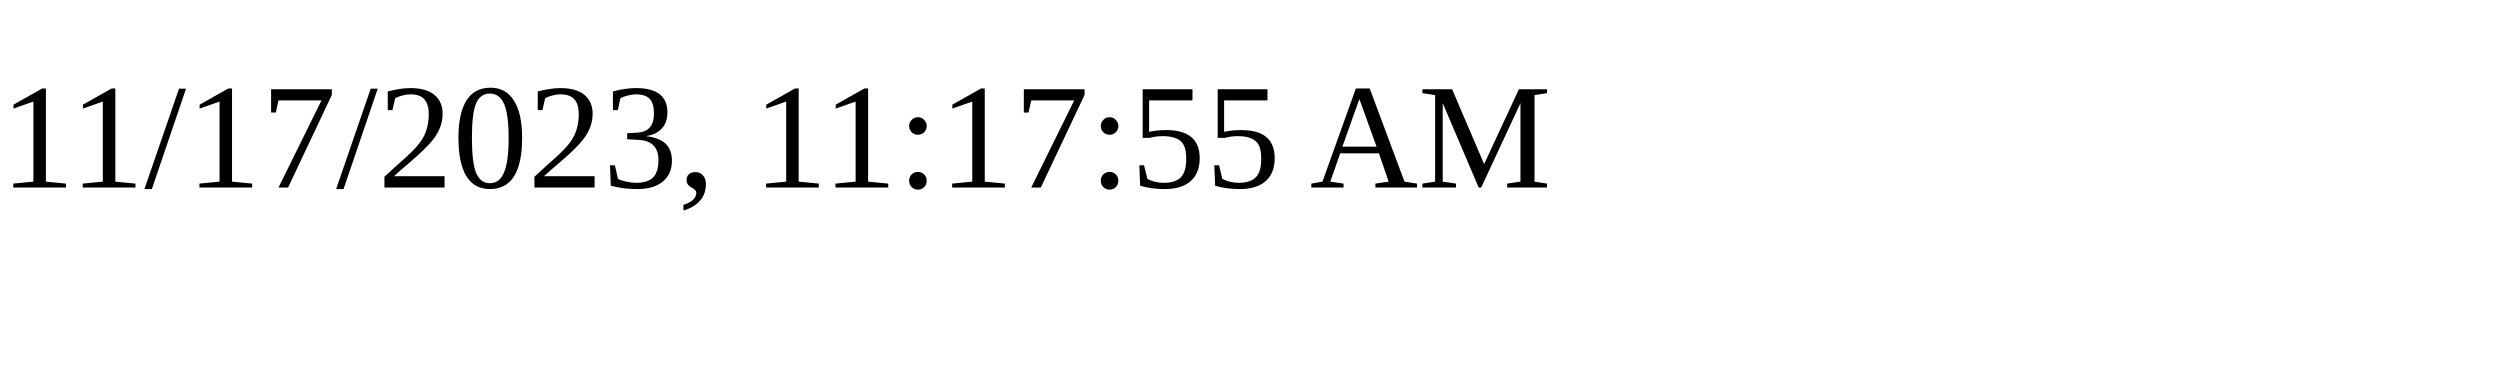
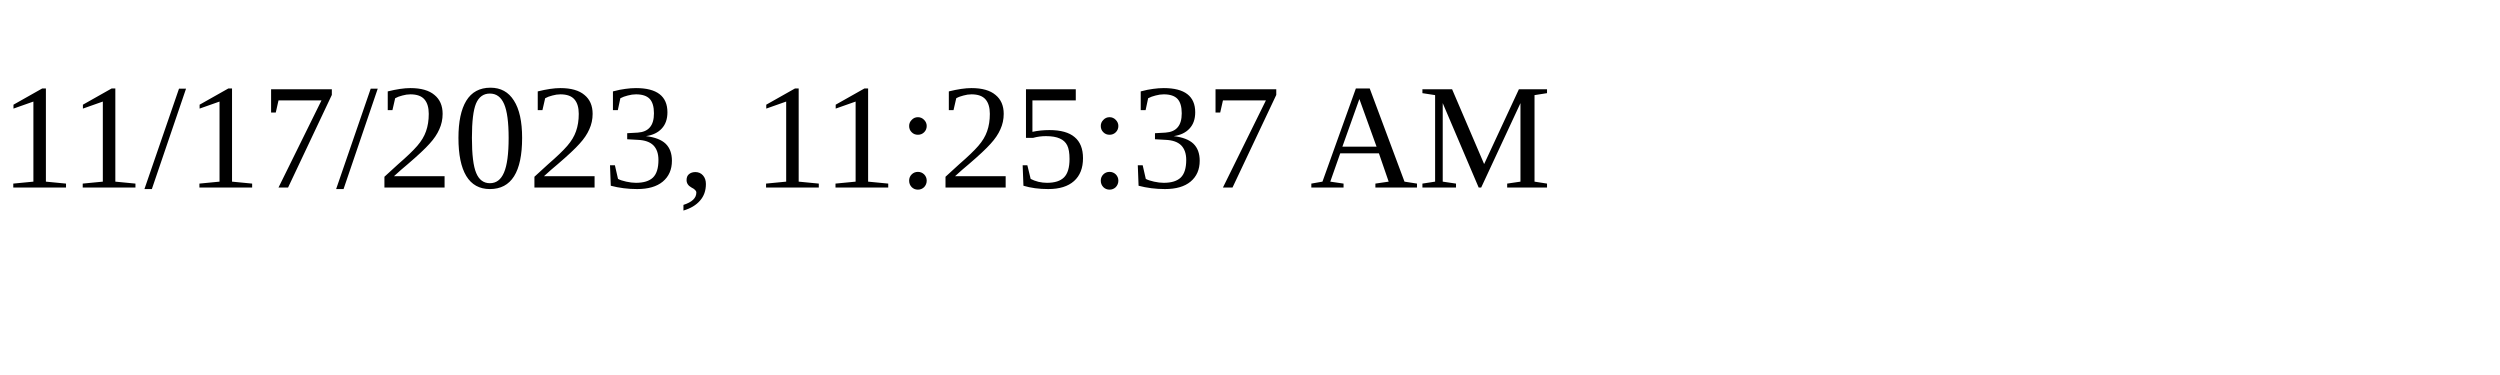
<svg xmlns="http://www.w3.org/2000/svg" height="30" width="200">
-   <text x="0" y="15">11/17/2023, 11:17:55 AM</text>
+   <text x="0" y="15">11/17/2023, 11:25:37 AM</text>
</svg>
